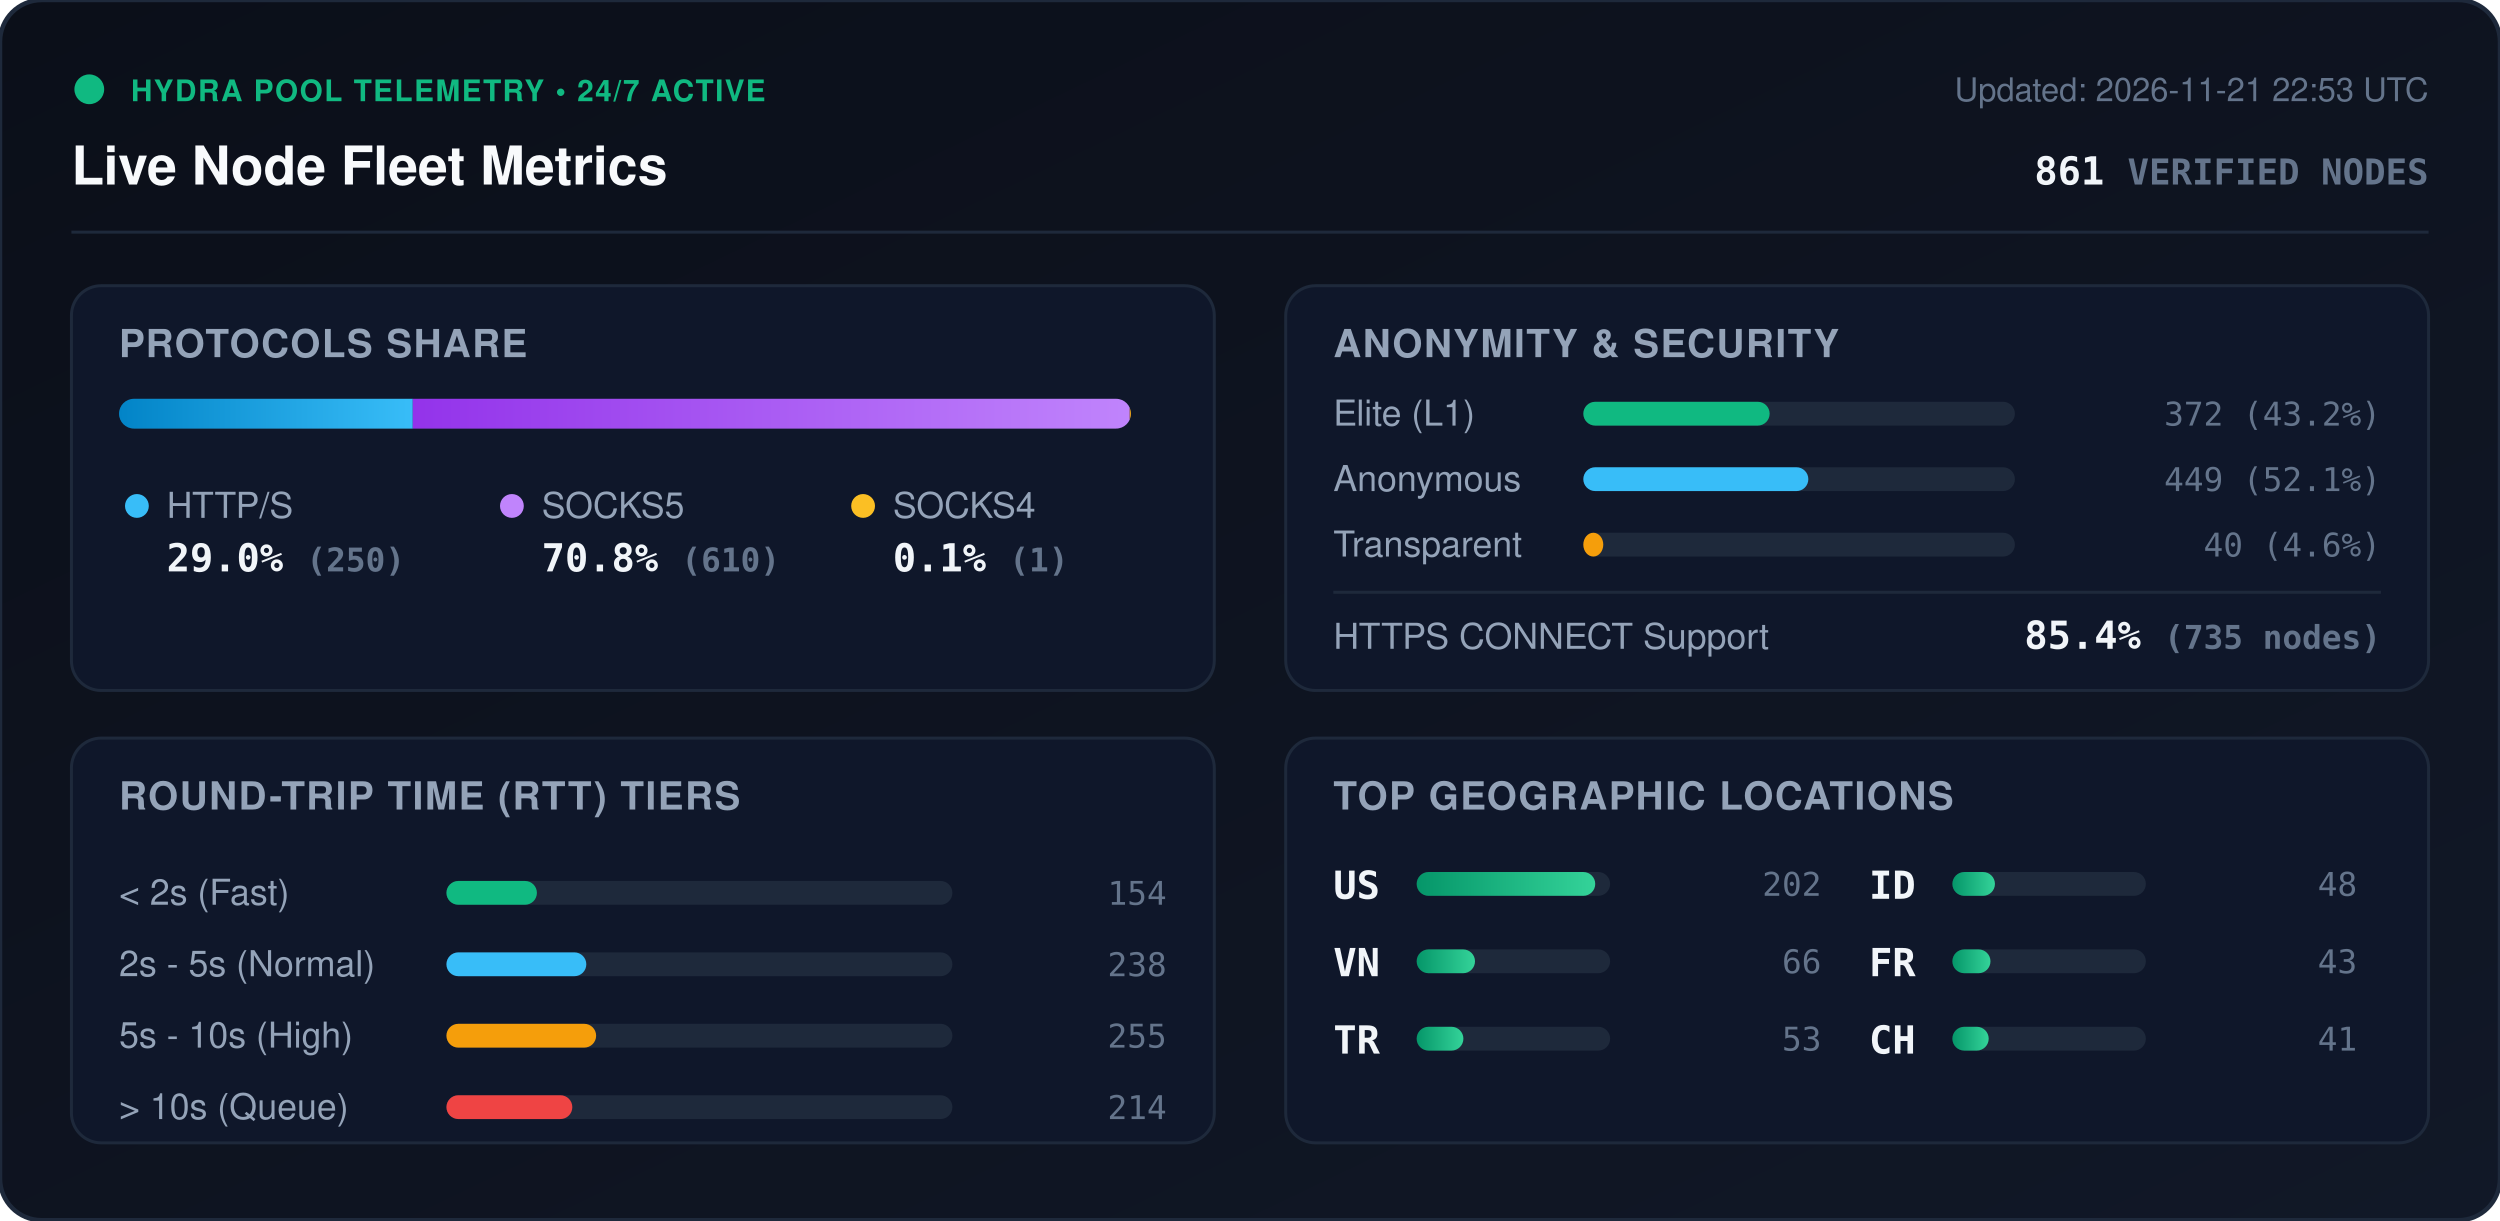
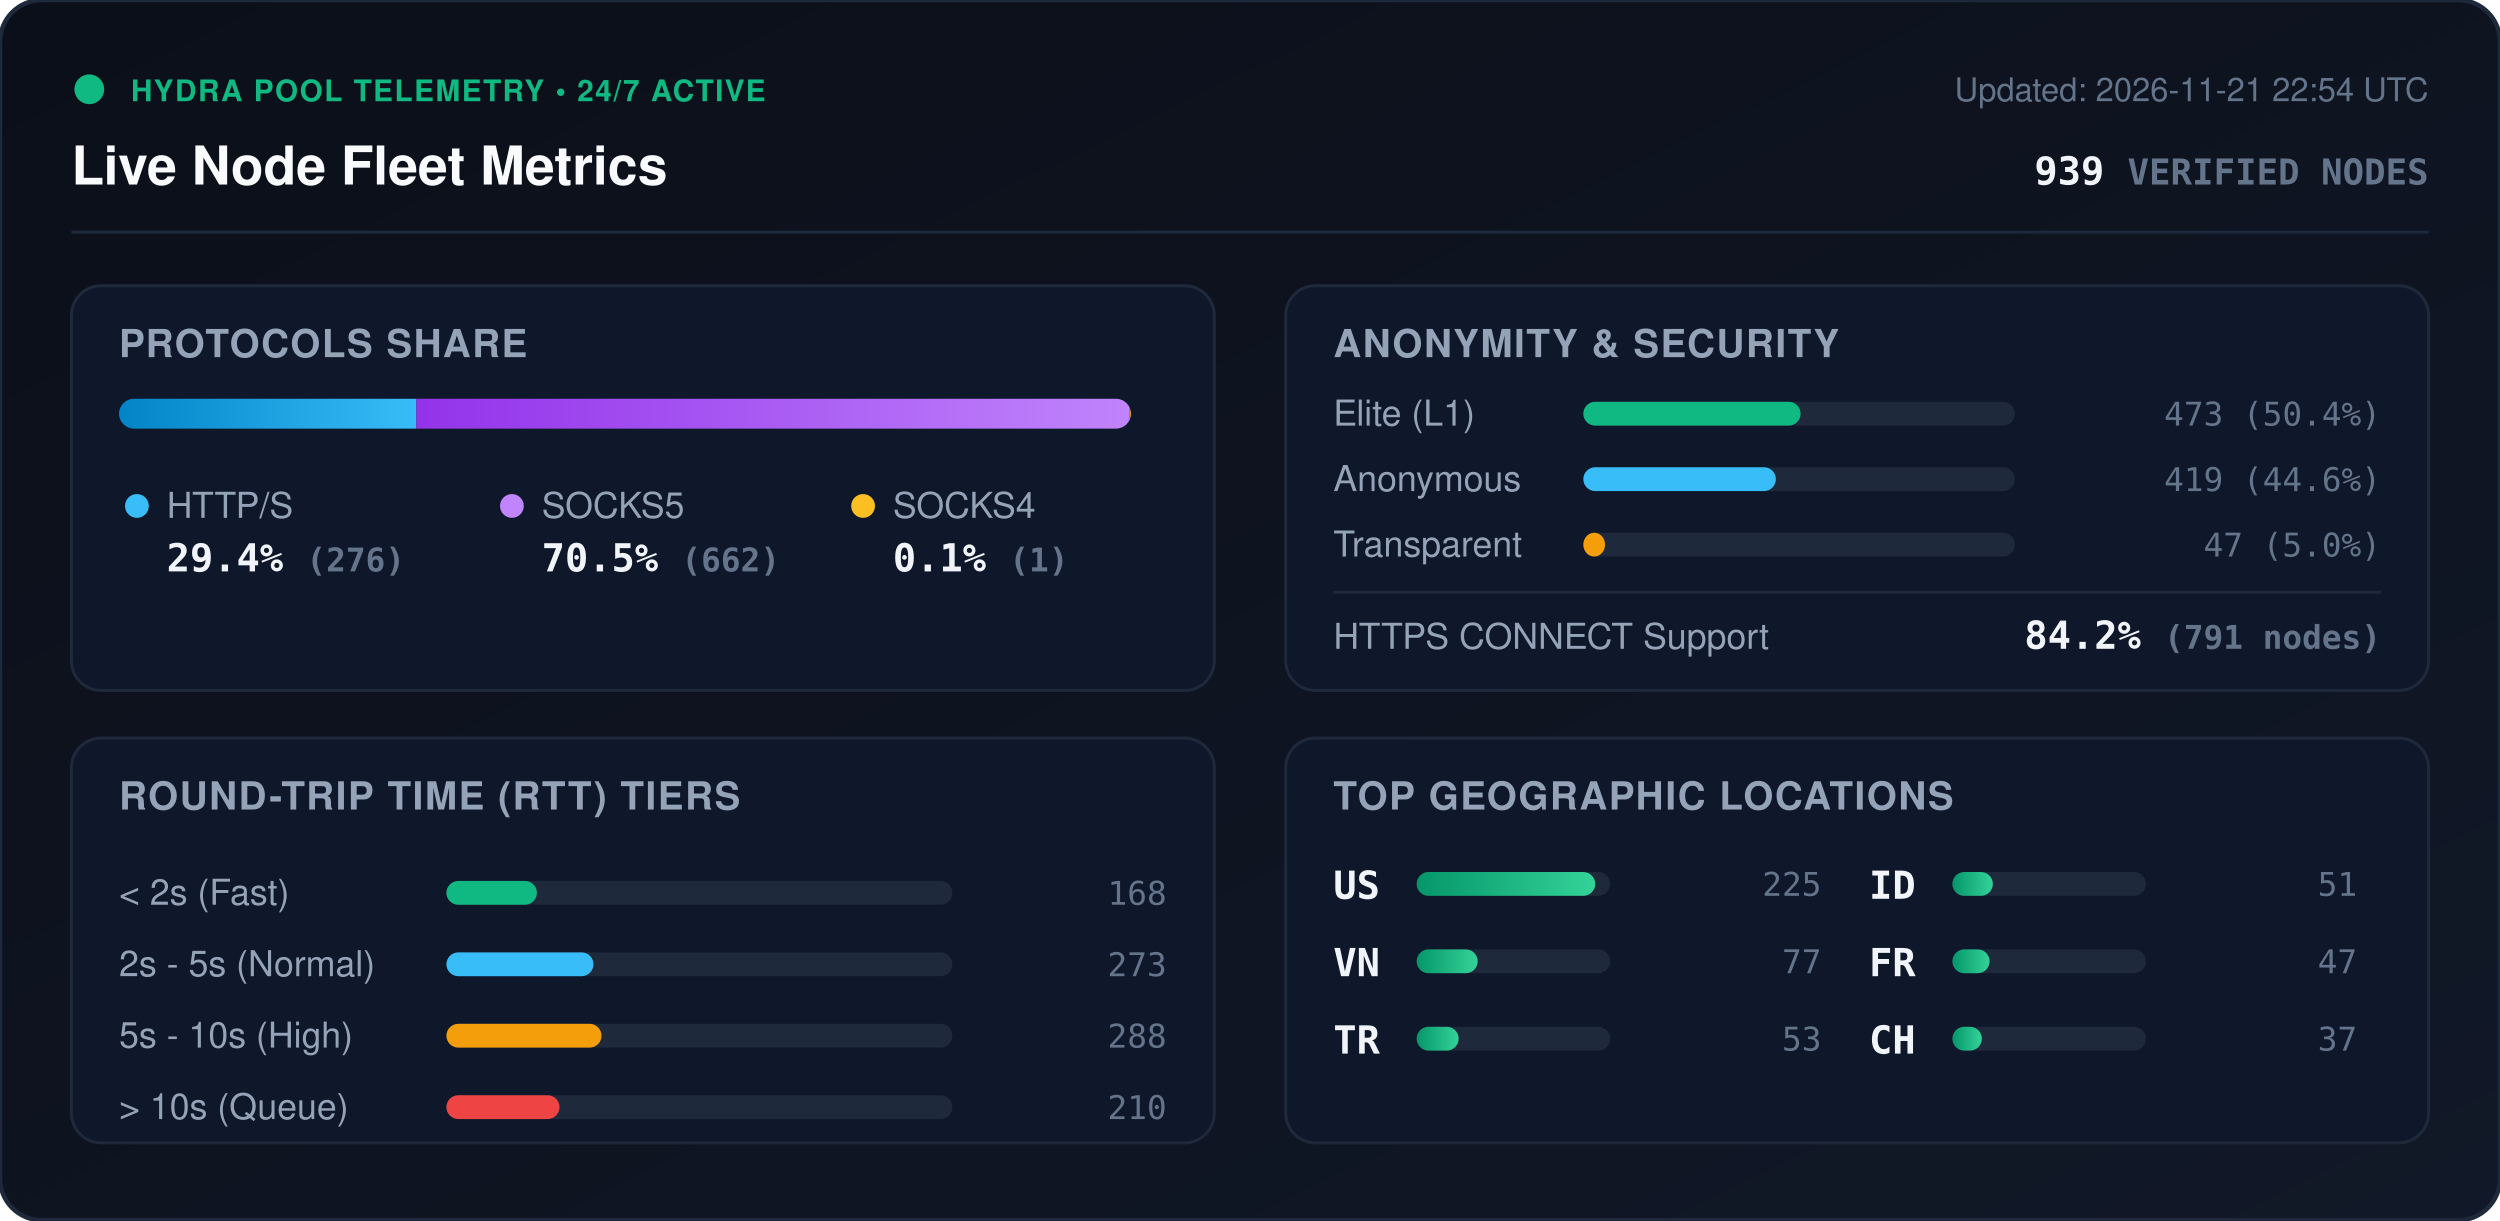
<svg xmlns="http://www.w3.org/2000/svg" viewBox="0 0 840 410" width="840" height="410" style="max-width: 100%; height: auto;">
  <defs>
    <linearGradient id="bg" x1="0%" y1="0%" x2="100%" y2="100%">
      <stop offset="0%" stop-color="#0b0f19" />
      <stop offset="100%" stop-color="#111827" />
    </linearGradient>
    <linearGradient id="bar-http" x1="0%" y1="0%" x2="100%" y2="0%">
      <stop offset="0%" stop-color="#0284c7" />
      <stop offset="100%" stop-color="#38bdf8" />
    </linearGradient>
    <linearGradient id="bar-socks5" x1="0%" y1="0%" x2="100%" y2="0%">
      <stop offset="0%" stop-color="#9333ea" />
      <stop offset="100%" stop-color="#c084fc" />
    </linearGradient>
    <linearGradient id="bar-socks4" x1="0%" y1="0%" x2="100%" y2="0%">
      <stop offset="0%" stop-color="#d97706" />
      <stop offset="100%" stop-color="#fbbf24" />
    </linearGradient>
    <linearGradient id="bar-green" x1="0%" y1="0%" x2="100%" y2="0%">
      <stop offset="0%" stop-color="#059669" />
      <stop offset="100%" stop-color="#34d399" />
    </linearGradient>
    <clipPath id="prog-track-clip">
      <rect width="340.0" height="10" rx="5" />
    </clipPath>
    <style>
      .title { font: 700 18px -apple-system, BlinkMacSystemFont, 'Segoe UI', Helvetica, Arial, sans-serif; fill: #f8fafc; }
      .sub { font: 500 11px -apple-system, BlinkMacSystemFont, 'Segoe UI', Helvetica, Arial, sans-serif; fill: #64748b; }
      .section-hdr { font: 600 13px -apple-system, BlinkMacSystemFont, 'Segoe UI', Helvetica, Arial, sans-serif; fill: #94a3b8; letter-spacing: 0.5px; }
      .metric-val { font: 700 13px -apple-system, BlinkMacSystemFont, 'Segoe UI', Helvetica, Arial, sans-serif; fill: #f1f5f9; }
      .metric-lbl { font: 500 12px -apple-system, BlinkMacSystemFont, 'Segoe UI', Helvetica, Arial, sans-serif; fill: #94a3b8; }
      .badge-txt { font: 700 10px -apple-system, BlinkMacSystemFont, 'Segoe UI', Helvetica, Arial, sans-serif; fill: #10b981; letter-spacing: 0.5px; }
      .mono { font-family: ui-monospace, SFMono-Regular, Menlo, Monaco, Consolas, monospace; }
      .pulse { animation: beacon 2s infinite ease-in-out; }
      @keyframes beacon { 0%, 100% { opacity: 1; } 50% { opacity: 0.35; } }
    </style>
  </defs>
  <rect width="840" height="410" rx="14" fill="url(#bg)" stroke="#1e293b" stroke-width="1.5" />
  <g transform="translate(24, 24)">
    <circle cx="6" cy="6" r="5" fill="#10b981" class="pulse" />
    <text x="20" y="10" class="badge-txt">HYDRA POOL TELEMETRY • 24/7 ACTIVE</text>
    <text x="0" y="38" class="title">Live Node Fleet Metrics</text>
-     <text x="792" y="10" text-anchor="end" class="sub">Updated: 2026-11-21 22:53 UTC</text>
-     <text x="792" y="38" text-anchor="end" class="metric-val mono" fill="#38bdf8">861 <tspan font-size="12" fill="#64748b">VERIFIED NODES</tspan>
+     <text x="792" y="10" text-anchor="end" class="sub">Updated: 2026-11-21 22:54 UTC</text>
+     <text x="792" y="38" text-anchor="end" class="metric-val mono" fill="#38bdf8">939 <tspan font-size="12" fill="#64748b">VERIFIED NODES</tspan>
    </text>
  </g>
  <line x1="24" y1="78" x2="816" y2="78" stroke="#1e293b" stroke-width="1" />
  <g transform="translate(24, 96)">
    <rect width="384" height="136" rx="10" fill="#0f172a" stroke="#1e293b" />
    <text x="16" y="24" class="section-hdr">PROTOCOLS SHARE</text>
    <g transform="translate(16, 38)">
      <rect width="340.0" height="10" rx="5" fill="#1e293b" />
      <g clip-path="url(#prog-track-clip)">
-         <rect x="0" width="98.7" height="10" fill="url(#bar-http)" />
-         <rect x="98.7" width="240.9" height="10" fill="url(#bar-socks5)" />
+         <rect x="0" width="99.9" height="10" fill="url(#bar-http)" />
+         <rect x="99.9" width="239.7" height="10" fill="url(#bar-socks5)" />
        <rect x="339.6" width="0.4" height="10" fill="url(#bar-socks4)" />
      </g>
    </g>
    <g transform="translate(16, 68)">
      <circle cx="6" cy="6" r="4" fill="#38bdf8" />
      <text x="16" y="10" class="metric-lbl">HTTP/S</text>
-       <text x="16" y="28" class="metric-val mono">29.0% <tspan font-size="11" fill="#64748b">(250)</tspan>
+       <text x="16" y="28" class="metric-val mono">29.4% <tspan font-size="11" fill="#64748b">(276)</tspan>
      </text>
      <circle cx="132" cy="6" r="4" fill="#c084fc" />
      <text x="142" y="10" class="metric-lbl">SOCKS5</text>
-       <text x="142" y="28" class="metric-val mono">70.8% <tspan font-size="11" fill="#64748b">(610)</tspan>
+       <text x="142" y="28" class="metric-val mono">70.5% <tspan font-size="11" fill="#64748b">(662)</tspan>
      </text>
      <circle cx="250" cy="6" r="4" fill="#fbbf24" />
      <text x="260" y="10" class="metric-lbl">SOCKS4</text>
      <text x="260" y="28" class="metric-val mono">0.1% <tspan font-size="11" fill="#64748b">(1)</tspan>
      </text>
    </g>
  </g>
  <g transform="translate(432, 96)">
    <rect width="384" height="136" rx="10" fill="#0f172a" stroke="#1e293b" />
    <text x="16" y="24" class="section-hdr">ANONYMITY &amp; SECURITY</text>
    <text x="16" y="47" class="metric-lbl">Elite (L1)</text>
    <rect x="100" y="39" width="145.0" height="8" rx="4" fill="#1e293b" />
-     <rect x="100" y="39" width="62.6" height="8" rx="4" fill="#10b981" />
-     <text x="368" y="47" text-anchor="end" class="mono sub" fill="#e2e8f0">372 (43.2%)</text>
+     <rect x="100" y="39" width="73.0" height="8" rx="4" fill="#10b981" />
+     <text x="368" y="47" text-anchor="end" class="mono sub" fill="#e2e8f0">473 (50.4%)</text>
    <text x="16" y="69" class="metric-lbl">Anonymous</text>
    <rect x="100" y="61" width="145.0" height="8" rx="4" fill="#1e293b" />
-     <rect x="100" y="61" width="75.6" height="8" rx="4" fill="#38bdf8" />
-     <text x="368" y="69" text-anchor="end" class="mono sub" fill="#e2e8f0">449 (52.1%)</text>
+     <rect x="100" y="61" width="64.7" height="8" rx="4" fill="#38bdf8" />
+     <text x="368" y="69" text-anchor="end" class="mono sub" fill="#e2e8f0">419 (44.6%)</text>
    <text x="16" y="91" class="metric-lbl">Transparent</text>
    <rect x="100" y="83" width="145.0" height="8" rx="4" fill="#1e293b" />
-     <rect x="100" y="83" width="6.7" height="8" rx="4" fill="#f59e0b" />
-     <text x="368" y="91" text-anchor="end" class="mono sub" fill="#e2e8f0">40 (4.6%)</text>
+     <rect x="100" y="83" width="7.3" height="8" rx="4" fill="#f59e0b" />
+     <text x="368" y="91" text-anchor="end" class="mono sub" fill="#e2e8f0">47 (5.0%)</text>
    <line x1="16" y1="103" x2="368" y2="103" stroke="#1e293b" stroke-width="1" />
    <text x="16" y="122" class="metric-lbl">HTTPS CONNECT Support</text>
-     <text x="368" y="122" text-anchor="end" class="metric-val mono" fill="#34d399">85.4% <tspan font-size="11" fill="#64748b">(735 nodes)</tspan>
+     <text x="368" y="122" text-anchor="end" class="metric-val mono" fill="#34d399">84.2% <tspan font-size="11" fill="#64748b">(791 nodes)</tspan>
    </text>
  </g>
  <g transform="translate(24, 248)">
    <rect width="384" height="136" rx="10" fill="#0f172a" stroke="#1e293b" />
    <text x="16" y="24" class="section-hdr">ROUND-TRIP TIME (RTT) TIERS</text>
    <g transform="translate(16, 42)">
      <text x="0" y="14" class="metric-lbl">&lt; 2s (Fast)</text>
      <rect x="110" y="6" width="170" height="8" rx="4" fill="#1e293b" />
      <rect x="110" y="6" width="30.4" height="8" rx="4" fill="#10b981" />
-       <text x="352" y="14" text-anchor="end" class="mono sub">154</text>
+       <text x="352" y="14" text-anchor="end" class="mono sub">168</text>
      <text x="0" y="38" class="metric-lbl">2s - 5s (Normal)</text>
      <rect x="110" y="30" width="170" height="8" rx="4" fill="#1e293b" />
-       <rect x="110" y="30" width="47.0" height="8" rx="4" fill="#38bdf8" />
-       <text x="352" y="38" text-anchor="end" class="mono sub">238</text>
+       <rect x="110" y="30" width="49.4" height="8" rx="4" fill="#38bdf8" />
+       <text x="352" y="38" text-anchor="end" class="mono sub">273</text>
      <text x="0" y="62" class="metric-lbl">5s - 10s (High)</text>
      <rect x="110" y="54" width="170" height="8" rx="4" fill="#1e293b" />
-       <rect x="110" y="54" width="50.3" height="8" rx="4" fill="#f59e0b" />
-       <text x="352" y="62" text-anchor="end" class="mono sub">255</text>
+       <rect x="110" y="54" width="52.1" height="8" rx="4" fill="#f59e0b" />
+       <text x="352" y="62" text-anchor="end" class="mono sub">288</text>
      <text x="0" y="86" class="metric-lbl">&gt; 10s (Queue)</text>
      <rect x="110" y="78" width="170" height="8" rx="4" fill="#1e293b" />
-       <rect x="110" y="78" width="42.3" height="8" rx="4" fill="#ef4444" />
-       <text x="352" y="86" text-anchor="end" class="mono sub">214</text>
+       <rect x="110" y="78" width="38.0" height="8" rx="4" fill="#ef4444" />
+       <text x="352" y="86" text-anchor="end" class="mono sub">210</text>
    </g>
  </g>
  <g transform="translate(432, 248)">
    <rect width="384" height="136" rx="10" fill="#0f172a" stroke="#1e293b" />
    <text x="16" y="24" class="section-hdr">TOP GEOGRAPHIC LOCATIONS</text>
    <g transform="translate(16, 42)">
      <g transform="translate(0, 0)">
        <text x="0" y="12" class="mono metric-val" font-size="12">US</text>
        <rect x="28" y="3" width="65" height="8" rx="4" fill="#1e293b" />
        <rect x="28" y="3" width="60.0" height="8" rx="4" fill="url(#bar-green)" />
-         <text x="164" y="11" text-anchor="end" class="mono sub">202</text>
+         <text x="164" y="11" text-anchor="end" class="mono sub">225</text>
      </g>
      <g transform="translate(0, 26)">
        <text x="0" y="12" class="mono metric-val" font-size="12">VN</text>
        <rect x="28" y="3" width="65" height="8" rx="4" fill="#1e293b" />
-         <rect x="28" y="3" width="19.6" height="8" rx="4" fill="url(#bar-green)" />
-         <text x="164" y="11" text-anchor="end" class="mono sub">66</text>
+         <rect x="28" y="3" width="20.5" height="8" rx="4" fill="url(#bar-green)" />
+         <text x="164" y="11" text-anchor="end" class="mono sub">77</text>
      </g>
      <g transform="translate(0, 52)">
        <text x="0" y="12" class="mono metric-val" font-size="12">TR</text>
        <rect x="28" y="3" width="65" height="8" rx="4" fill="#1e293b" />
-         <rect x="28" y="3" width="15.7" height="8" rx="4" fill="url(#bar-green)" />
+         <rect x="28" y="3" width="14.1" height="8" rx="4" fill="url(#bar-green)" />
        <text x="164" y="11" text-anchor="end" class="mono sub">53</text>
      </g>
      <g transform="translate(180, 0)">
        <text x="0" y="12" class="mono metric-val" font-size="12">ID</text>
        <rect x="28" y="3" width="65" height="8" rx="4" fill="#1e293b" />
-         <rect x="28" y="3" width="14.3" height="8" rx="4" fill="url(#bar-green)" />
-         <text x="164" y="11" text-anchor="end" class="mono sub">48</text>
+         <rect x="28" y="3" width="13.6" height="8" rx="4" fill="url(#bar-green)" />
+         <text x="164" y="11" text-anchor="end" class="mono sub">51</text>
      </g>
      <g transform="translate(180, 26)">
        <text x="0" y="12" class="mono metric-val" font-size="12">FR</text>
        <rect x="28" y="3" width="65" height="8" rx="4" fill="#1e293b" />
-         <rect x="28" y="3" width="12.8" height="8" rx="4" fill="url(#bar-green)" />
-         <text x="164" y="11" text-anchor="end" class="mono sub">43</text>
+         <rect x="28" y="3" width="12.5" height="8" rx="4" fill="url(#bar-green)" />
+         <text x="164" y="11" text-anchor="end" class="mono sub">47</text>
      </g>
      <g transform="translate(180, 52)">
        <text x="0" y="12" class="mono metric-val" font-size="12">CH</text>
        <rect x="28" y="3" width="65" height="8" rx="4" fill="#1e293b" />
-         <rect x="28" y="3" width="12.2" height="8" rx="4" fill="url(#bar-green)" />
-         <text x="164" y="11" text-anchor="end" class="mono sub">41</text>
+         <rect x="28" y="3" width="9.9" height="8" rx="4" fill="url(#bar-green)" />
+         <text x="164" y="11" text-anchor="end" class="mono sub">37</text>
      </g>
    </g>
  </g>
</svg>
